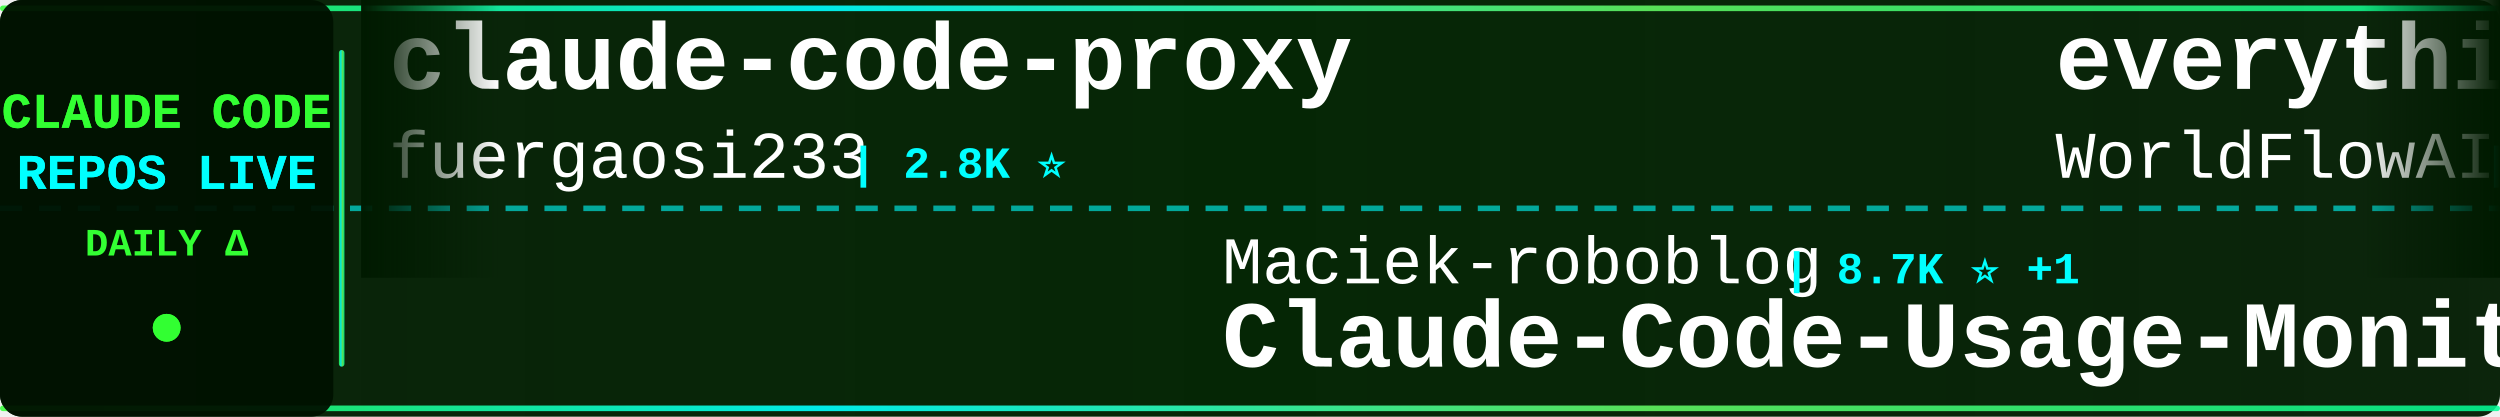
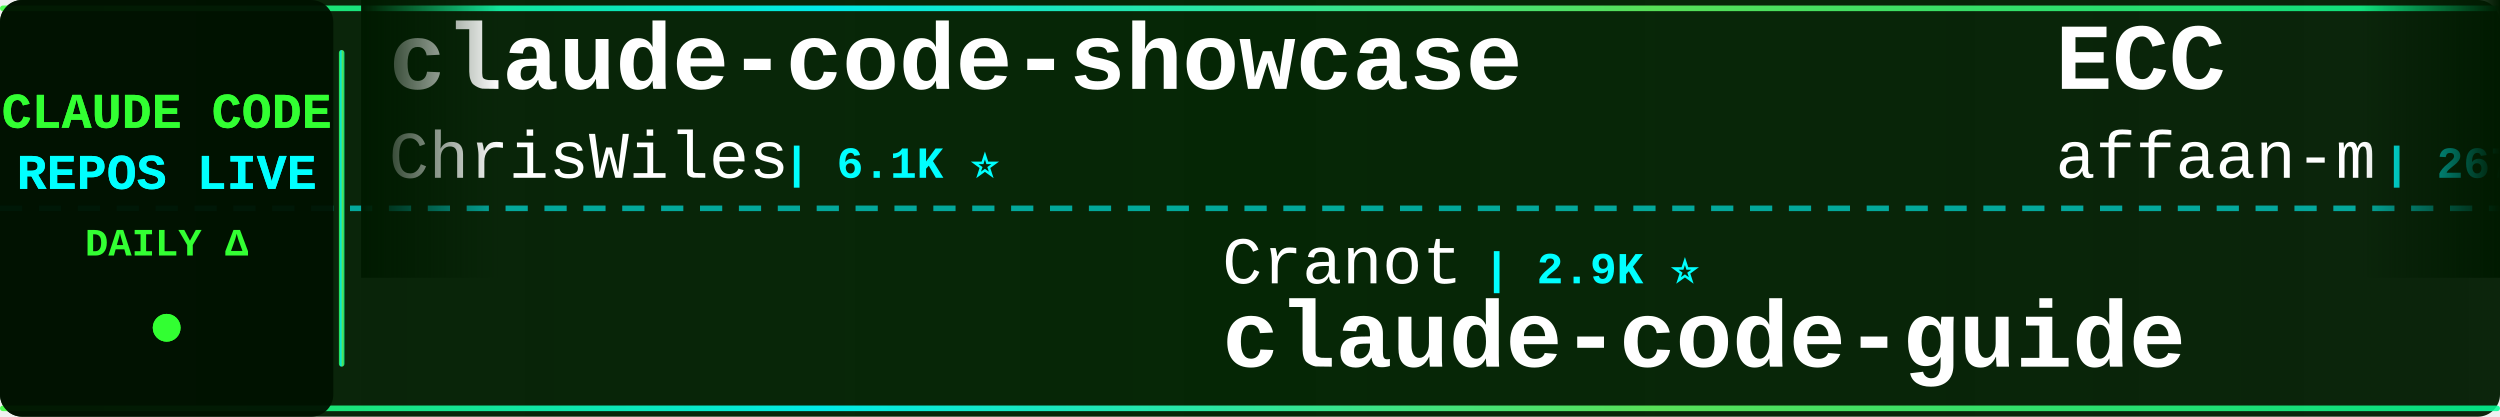
<svg xmlns="http://www.w3.org/2000/svg" width="900" height="150">
  <defs>
    <linearGradient id="tickerBg" x1="0%" y1="0%" x2="100%" y2="0%">
      <stop offset="0%" style="stop-color:#001a00;stop-opacity:0.95" />
      <stop offset="50%" style="stop-color:#002200;stop-opacity:0.98" />
      <stop offset="100%" style="stop-color:#001a00;stop-opacity:0.95" />
    </linearGradient>
    <linearGradient id="borderGrad" x1="0%" y1="0%" x2="100%" y2="0%">
      <stop offset="0%" style="stop-color:#33ff33;stop-opacity:0.85">
        <animate attributeName="stop-opacity" values="0.85;1;0.85" dur="2s" repeatCount="indefinite" />
      </stop>
      <stop offset="33%" style="stop-color:#00ffff;stop-opacity:0.9">
        <animate attributeName="stop-opacity" values="0.9;1;0.9" dur="2.2s" repeatCount="indefinite" />
      </stop>
      <stop offset="66%" style="stop-color:#66ff66;stop-opacity:0.85">
        <animate attributeName="stop-opacity" values="0.85;1;0.85" dur="1.8s" repeatCount="indefinite" />
      </stop>
      <stop offset="100%" style="stop-color:#00ff99;stop-opacity:0.85">
        <animate attributeName="stop-opacity" values="0.85;1;0.85" dur="2s" repeatCount="indefinite" />
      </stop>
    </linearGradient>
    <filter id="textGlow">
      <feGaussianBlur stdDeviation="0.1" result="coloredBlur" />
      <feMerge>
        <feMergeNode in="coloredBlur" />
        <feMergeNode in="SourceGraphic" />
      </feMerge>
    </filter>
    <filter id="metricGlow">
      <feGaussianBlur stdDeviation="0.2" result="coloredBlur" />
      <feMerge>
        <feMergeNode in="coloredBlur" />
        <feMergeNode in="SourceGraphic" />
      </feMerge>
    </filter>
    <linearGradient id="leftFade" x1="0%" y1="0%" x2="100%" y2="0%">
      <stop offset="0%" style="stop-color:#001a00;stop-opacity:1" />
      <stop offset="100%" style="stop-color:#001a00;stop-opacity:0" />
    </linearGradient>
    <linearGradient id="rightFade" x1="0%" y1="0%" x2="100%" y2="0%">
      <stop offset="0%" style="stop-color:#001a00;stop-opacity:0" />
      <stop offset="100%" style="stop-color:#001a00;stop-opacity:1" />
    </linearGradient>
  </defs>
  <rect width="900" height="150" fill="url(#tickerBg)" rx="8" />
  <rect x="0" y="2" width="900" height="2" fill="url(#borderGrad)" rx="1" />
  <rect x="0" y="146" width="900" height="2" fill="url(#borderGrad)" rx="1" />
  <line x1="0" y1="75" x2="900" y2="75" stroke="#00ffff" stroke-width="2" stroke-dasharray="8 6" opacity="0.6" />
  <rect x="0" y="0" width="120" height="150" fill="#001100" opacity="0.95" rx="8" />
  <text x="60" y="46" font-family="'Courier New', monospace" font-size="18" font-weight="bold" fill="#33ff33" text-anchor="middle" filter="url(#textGlow)">
    CLAUDE CODE
  </text>
  <text x="60" y="68" font-family="'Courier New', monospace" font-size="18" font-weight="bold" fill="#00ffff" text-anchor="middle" filter="url(#textGlow)">
    REPOS LIVE
  </text>
  <text x="60" y="92" font-family="'Courier New', monospace" font-size="14" font-weight="bold" fill="#33ff33" text-anchor="middle">
    DAILY Δ
  </text>
  <circle cx="60" cy="118" r="5" fill="#33ff33" filter="url(#metricGlow)">
    <animate attributeName="r" values="4;6;4" dur="1.5s" repeatCount="indefinite" />
    <animate attributeName="opacity" values="0.6;1;0.6" dur="1.5s" repeatCount="indefinite" />
  </circle>
  <rect x="122" y="18" width="2" height="114" fill="url(#borderGrad)" rx="1" />
  <clipPath id="tickerClip">
    <rect x="130" y="0" width="770" height="150" />
  </clipPath>
  <g clip-path="url(#tickerClip)">
    <g id="tickerItems">
      <animateTransform attributeName="transform" attributeType="XML" type="translate" from="0 0" to="-3000 0" dur="54s" repeatCount="indefinite" />
      <g transform="translate(0, 0)">
-         <text x="140" y="32" font-family="'Courier New', monospace" font-size="34" font-weight="bold" fill="#ffffff">claude-code-proxy</text>
-         <text x="140" y="64" font-family="'Courier New', monospace" font-size="24" font-weight="normal" fill="#ffffff" opacity="1.0">fuergaosi233</text>
-         <text x="306" y="64" font-family="'Courier New', monospace" font-size="16" font-weight="bold" fill="#00ffff"> | 2.8K ⭐</text>
+         <text x="140" y="32" font-family="'Courier New', monospace" font-size="34" font-weight="bold" fill="#ffffff">claude-code-showcase</text>
+         <text x="140" y="64" font-family="'Courier New', monospace" font-size="24" font-weight="normal" fill="#ffffff" opacity="1.0">ChrisWiles</text>
+         <text x="282" y="64" font-family="'Courier New', monospace" font-size="16" font-weight="bold" fill="#00ffff"> | 6.1K ⭐</text>
      </g>
      <g transform="translate(300, 0)">
-         <text x="140" y="102" font-family="'Courier New', monospace" font-size="24" font-weight="normal" fill="#ffffff" opacity="1.0">Maciek-roboblog</text>
-         <text x="342" y="102" font-family="'Courier New', monospace" font-size="16" font-weight="bold" fill="#00ffff"> | 8.7K ⭐ +1</text>
-         <text x="140" y="132" font-family="'Courier New', monospace" font-size="34" font-weight="bold" fill="#ffffff">Claude-Code-Usage-Monito...</text>
+         <text x="140" y="102" font-family="'Courier New', monospace" font-size="24" font-weight="normal" fill="#ffffff" opacity="1.0">Cranot</text>
+         <text x="234" y="102" font-family="'Courier New', monospace" font-size="16" font-weight="bold" fill="#00ffff"> | 2.9K ⭐</text>
+         <text x="140" y="132" font-family="'Courier New', monospace" font-size="34" font-weight="bold" fill="#ffffff">claude-code-guide</text>
      </g>
      <g transform="translate(600, 0)">
-         <text x="140" y="32" font-family="'Courier New', monospace" font-size="34" font-weight="bold" fill="#ffffff">everything-claude-code</text>
-         <text x="140" y="64" font-family="'Courier New', monospace" font-size="24" font-weight="normal" fill="#ffffff" opacity="1.0">WorldFlowAI</text>
-         <text x="294" y="64" font-family="'Courier New', monospace" font-size="16" font-weight="bold" fill="#00ffff"> | 3.6K ⭐ +6</text>
+         <text x="140" y="32" font-family="'Courier New', monospace" font-size="34" font-weight="bold" fill="#ffffff">ECC</text>
+         <text x="140" y="64" font-family="'Courier New', monospace" font-size="24" font-weight="normal" fill="#ffffff" opacity="1.0">affaan-m</text>
+         <text x="258" y="64" font-family="'Courier New', monospace" font-size="16" font-weight="bold" fill="#00ffff"> | 267.4K ⭐ +90</text>
      </g>
      <g transform="translate(900, 0)">
-         <text x="140" y="102" font-family="'Courier New', monospace" font-size="24" font-weight="normal" fill="#ffffff" opacity="1.0">fazxes</text>
-         <text x="234" y="102" font-family="'Courier New', monospace" font-size="16" font-weight="bold" fill="#00ffff"> | 242 ⭐</text>
-         <text x="140" y="132" font-family="'Courier New', monospace" font-size="34" font-weight="bold" fill="#ffffff">Claude-code</text>
+         <text x="140" y="102" font-family="'Courier New', monospace" font-size="24" font-weight="normal" fill="#ffffff" opacity="1.0">ghuntley</text>
+         <text x="258" y="102" font-family="'Courier New', monospace" font-size="16" font-weight="bold" fill="#00ffff"> | 992 ⭐</text>
+         <text x="140" y="132" font-family="'Courier New', monospace" font-size="34" font-weight="bold" fill="#ffffff">claude-code-source-code-...</text>
      </g>
      <g transform="translate(1200, 0)">
+         <text x="140" y="32" font-family="'Courier New', monospace" font-size="34" font-weight="bold" fill="#ffffff">claude-code-tudou</text>
+         <text x="140" y="64" font-family="'Courier New', monospace" font-size="24" font-weight="normal" fill="#ffffff" opacity="1.0">AICoderTudou</text>
+         <text x="306" y="64" font-family="'Courier New', monospace" font-size="16" font-weight="bold" fill="#00ffff"> | 494 ⭐</text>
+       </g>
+       <g transform="translate(1500, 0)">
+         <text x="140" y="102" font-family="'Courier New', monospace" font-size="24" font-weight="normal" fill="#ffffff" opacity="1.0">Alishahryar1</text>
+         <text x="306" y="102" font-family="'Courier New', monospace" font-size="16" font-weight="bold" fill="#00ffff"> | 55.9K ⭐ +13</text>
+         <text x="140" y="132" font-family="'Courier New', monospace" font-size="34" font-weight="bold" fill="#ffffff">free-claude-code</text>
+       </g>
+       <g transform="translate(1800, 0)">
        <text x="140" y="32" font-family="'Courier New', monospace" font-size="34" font-weight="bold" fill="#ffffff">claude-code-prompts</text>
        <text x="140" y="64" font-family="'Courier New', monospace" font-size="24" font-weight="normal" fill="#ffffff" opacity="1.0">repowise-dev</text>
-         <text x="306" y="64" font-family="'Courier New', monospace" font-size="16" font-weight="bold" fill="#00ffff"> | 1.2K ⭐ +1</text>
-       </g>
-       <g transform="translate(1500, 0)">
-         <text x="140" y="102" font-family="'Courier New', monospace" font-size="24" font-weight="normal" fill="#ffffff" opacity="1.0">diet103</text>
-         <text x="246" y="102" font-family="'Courier New', monospace" font-size="16" font-weight="bold" fill="#00ffff"> | 10.0K ⭐</text>
-         <text x="140" y="132" font-family="'Courier New', monospace" font-size="34" font-weight="bold" fill="#ffffff">claude-code-infrastructu...</text>
-       </g>
-       <g transform="translate(1800, 0)">
-         <text x="140" y="32" font-family="'Courier New', monospace" font-size="34" font-weight="bold" fill="#ffffff">claude-code-source-code-...</text>
-         <text x="140" y="64" font-family="'Courier New', monospace" font-size="24" font-weight="normal" fill="#ffffff" opacity="1.0">ghuntley</text>
-         <text x="258" y="64" font-family="'Courier New', monospace" font-size="16" font-weight="bold" fill="#00ffff"> | 992 ⭐ +992</text>
+         <text x="306" y="64" font-family="'Courier New', monospace" font-size="16" font-weight="bold" fill="#00ffff"> | 1.2K ⭐</text>
      </g>
      <g transform="translate(2100, 0)">
-         <text x="140" y="102" font-family="'Courier New', monospace" font-size="24" font-weight="normal" fill="#ffffff" opacity="1.0">hangsman</text>
-         <text x="258" y="102" font-family="'Courier New', monospace" font-size="16" font-weight="bold" fill="#00ffff"> | 795 ⭐</text>
+         <text x="140" y="102" font-family="'Courier New', monospace" font-size="24" font-weight="normal" fill="#ffffff" opacity="1.0">JrCx7scC</text>
+         <text x="258" y="102" font-family="'Courier New', monospace" font-size="16" font-weight="bold" fill="#00ffff"> | 376 ⭐</text>
        <text x="140" y="132" font-family="'Courier New', monospace" font-size="34" font-weight="bold" fill="#ffffff">claude-code-source</text>
      </g>
      <g transform="translate(2400, 0)">
-         <text x="140" y="32" font-family="'Courier New', monospace" font-size="34" font-weight="bold" fill="#ffffff">claude-code-telegram</text>
-         <text x="140" y="64" font-family="'Courier New', monospace" font-size="24" font-weight="normal" fill="#ffffff" opacity="1.0">overwirehq</text>
-         <text x="282" y="64" font-family="'Courier New', monospace" font-size="16" font-weight="bold" fill="#00ffff"> | 2.8K ⭐</text>
+         <text x="140" y="32" font-family="'Courier New', monospace" font-size="34" font-weight="bold" fill="#ffffff">ClaudeCode-Portable</text>
+         <text x="140" y="64" font-family="'Courier New', monospace" font-size="24" font-weight="normal" fill="#ffffff" opacity="1.0">techjarves</text>
+         <text x="282" y="64" font-family="'Courier New', monospace" font-size="16" font-weight="bold" fill="#00ffff"> | 1.5K ⭐ -1</text>
      </g>
      <g transform="translate(2700, 0)">
-         <text x="140" y="102" font-family="'Courier New', monospace" font-size="24" font-weight="normal" fill="#ffffff" opacity="1.0">luyao618</text>
-         <text x="258" y="102" font-family="'Courier New', monospace" font-size="16" font-weight="bold" fill="#00ffff"> | 1.7K ⭐</text>
-         <text x="140" y="132" font-family="'Courier New', monospace" font-size="34" font-weight="bold" fill="#ffffff">Claude-Code-Source-Study</text>
+         <text x="140" y="102" font-family="'Courier New', monospace" font-size="24" font-weight="normal" fill="#ffffff" opacity="1.0">Donchitos</text>
+         <text x="270" y="102" font-family="'Courier New', monospace" font-size="16" font-weight="bold" fill="#00ffff"> | 25.4K ⭐ +4</text>
+         <text x="140" y="132" font-family="'Courier New', monospace" font-size="34" font-weight="bold" fill="#ffffff">Claude-Code-Game-Studios</text>
      </g>
      <g transform="translate(3000, 0)">
-         <text x="140" y="32" font-family="'Courier New', monospace" font-size="34" font-weight="bold" fill="#ffffff">claude-code-proxy</text>
-         <text x="140" y="64" font-family="'Courier New', monospace" font-size="24" font-weight="normal" fill="#ffffff" opacity="1.0">fuergaosi233</text>
-         <text x="306" y="64" font-family="'Courier New', monospace" font-size="16" font-weight="bold" fill="#00ffff"> | 2.8K ⭐</text>
+         <text x="140" y="32" font-family="'Courier New', monospace" font-size="34" font-weight="bold" fill="#ffffff">claude-code-showcase</text>
+         <text x="140" y="64" font-family="'Courier New', monospace" font-size="24" font-weight="normal" fill="#ffffff" opacity="1.0">ChrisWiles</text>
+         <text x="282" y="64" font-family="'Courier New', monospace" font-size="16" font-weight="bold" fill="#00ffff"> | 6.1K ⭐</text>
      </g>
      <g transform="translate(3300, 0)">
-         <text x="140" y="102" font-family="'Courier New', monospace" font-size="24" font-weight="normal" fill="#ffffff" opacity="1.0">Maciek-roboblog</text>
-         <text x="342" y="102" font-family="'Courier New', monospace" font-size="16" font-weight="bold" fill="#00ffff"> | 8.7K ⭐ +1</text>
-         <text x="140" y="132" font-family="'Courier New', monospace" font-size="34" font-weight="bold" fill="#ffffff">Claude-Code-Usage-Monito...</text>
+         <text x="140" y="102" font-family="'Courier New', monospace" font-size="24" font-weight="normal" fill="#ffffff" opacity="1.0">Cranot</text>
+         <text x="234" y="102" font-family="'Courier New', monospace" font-size="16" font-weight="bold" fill="#00ffff"> | 2.9K ⭐</text>
+         <text x="140" y="132" font-family="'Courier New', monospace" font-size="34" font-weight="bold" fill="#ffffff">claude-code-guide</text>
      </g>
      <g transform="translate(3600, 0)">
-         <text x="140" y="32" font-family="'Courier New', monospace" font-size="34" font-weight="bold" fill="#ffffff">everything-claude-code</text>
-         <text x="140" y="64" font-family="'Courier New', monospace" font-size="24" font-weight="normal" fill="#ffffff" opacity="1.0">WorldFlowAI</text>
-         <text x="294" y="64" font-family="'Courier New', monospace" font-size="16" font-weight="bold" fill="#00ffff"> | 3.6K ⭐ +6</text>
+         <text x="140" y="32" font-family="'Courier New', monospace" font-size="34" font-weight="bold" fill="#ffffff">ECC</text>
+         <text x="140" y="64" font-family="'Courier New', monospace" font-size="24" font-weight="normal" fill="#ffffff" opacity="1.0">affaan-m</text>
+         <text x="258" y="64" font-family="'Courier New', monospace" font-size="16" font-weight="bold" fill="#00ffff"> | 267.4K ⭐ +90</text>
      </g>
      <g transform="translate(3900, 0)">
-         <text x="140" y="102" font-family="'Courier New', monospace" font-size="24" font-weight="normal" fill="#ffffff" opacity="1.0">fazxes</text>
-         <text x="234" y="102" font-family="'Courier New', monospace" font-size="16" font-weight="bold" fill="#00ffff"> | 242 ⭐</text>
-         <text x="140" y="132" font-family="'Courier New', monospace" font-size="34" font-weight="bold" fill="#ffffff">Claude-code</text>
+         <text x="140" y="102" font-family="'Courier New', monospace" font-size="24" font-weight="normal" fill="#ffffff" opacity="1.0">ghuntley</text>
+         <text x="258" y="102" font-family="'Courier New', monospace" font-size="16" font-weight="bold" fill="#00ffff"> | 992 ⭐</text>
+         <text x="140" y="132" font-family="'Courier New', monospace" font-size="34" font-weight="bold" fill="#ffffff">claude-code-source-code-...</text>
      </g>
    </g>
  </g>
  <rect x="130" y="0" width="50" height="100" fill="url(#leftFade)" />
  <rect x="850" y="0" width="50" height="100" fill="url(#rightFade)" />
</svg>
